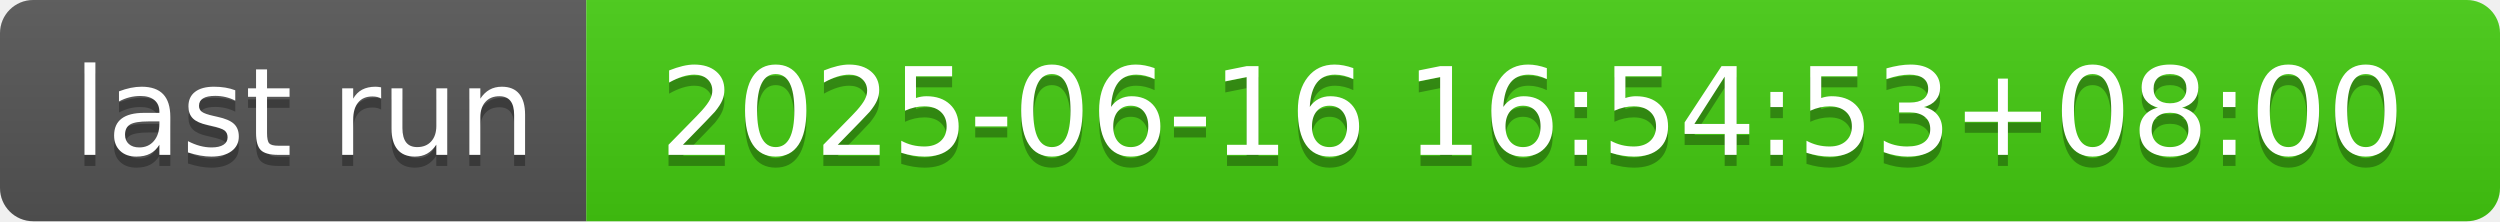
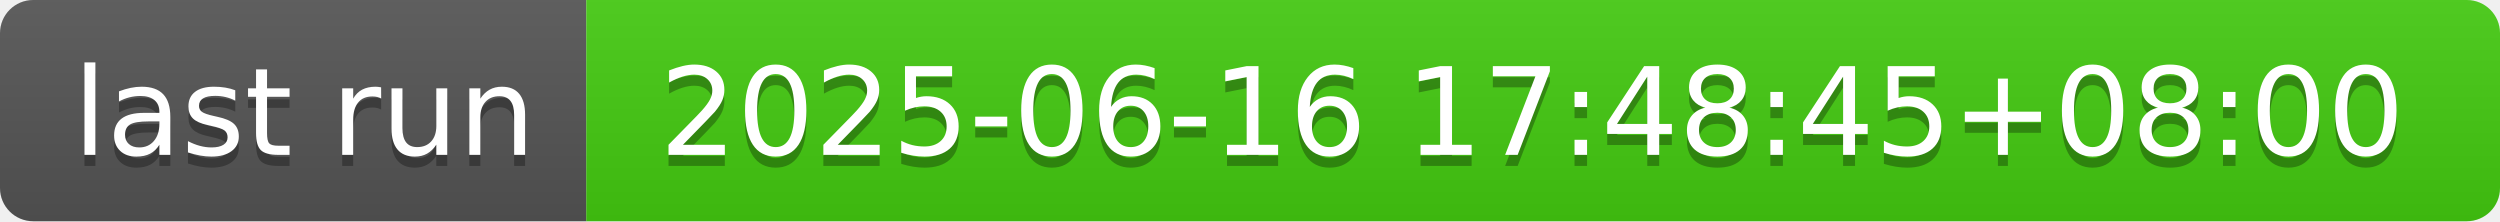
- <svg xmlns="http://www.w3.org/2000/svg" width="226" height="20" role="img" aria-label="last run: 2025-06-16 16:54:53+08:00">
+ <svg xmlns="http://www.w3.org/2000/svg" width="226" height="20" role="img" aria-label="last run: 2025-06-16 17:48:45+08:00">
  <linearGradient id="s" x2="0" y2="100%">
    <stop offset="0" stop-color="#bbb" stop-opacity=".1" />
    <stop offset="1" stop-opacity=".1" />
  </linearGradient>
  <clipPath id="r">
    <rect width="226" height="20" rx="3" fill="#fff" />
  </clipPath>
  <g clip-path="url(#r)">
    <rect width="53" height="20" fill="#555" />
    <rect x="53" width="173" height="20" fill="#4c1" />
    <rect width="226" height="20" fill="url(#s)" />
  </g>
  <g fill="#fff" text-anchor="middle" font-family="Verdana,Geneva,DejaVu Sans,sans-serif" text-rendering="geometricPrecision" font-size="110">
    <text aria-hidden="true" x="275" y="150" fill="#010101" fill-opacity=".3" transform="scale(.1)" textLength="430">last run</text>
    <text x="275" y="140" transform="scale(.1)" fill="#fff" textLength="430">last run</text>
-     <text aria-hidden="true" x="1385" y="150" fill="#010101" fill-opacity=".3" transform="scale(.1)" textLength="1630">2025-06-16 16:54:53+08:00</text>
-     <text x="1385" y="140" transform="scale(.1)" fill="#fff" textLength="1630">2025-06-16 16:54:53+08:00</text>
+     <text aria-hidden="true" x="1385" y="150" fill="#010101" fill-opacity=".3" transform="scale(.1)" textLength="1630">2025-06-16 17:48:45+08:00</text>
+     <text x="1385" y="140" transform="scale(.1)" fill="#fff" textLength="1630">2025-06-16 17:48:45+08:00</text>
  </g>
</svg>
